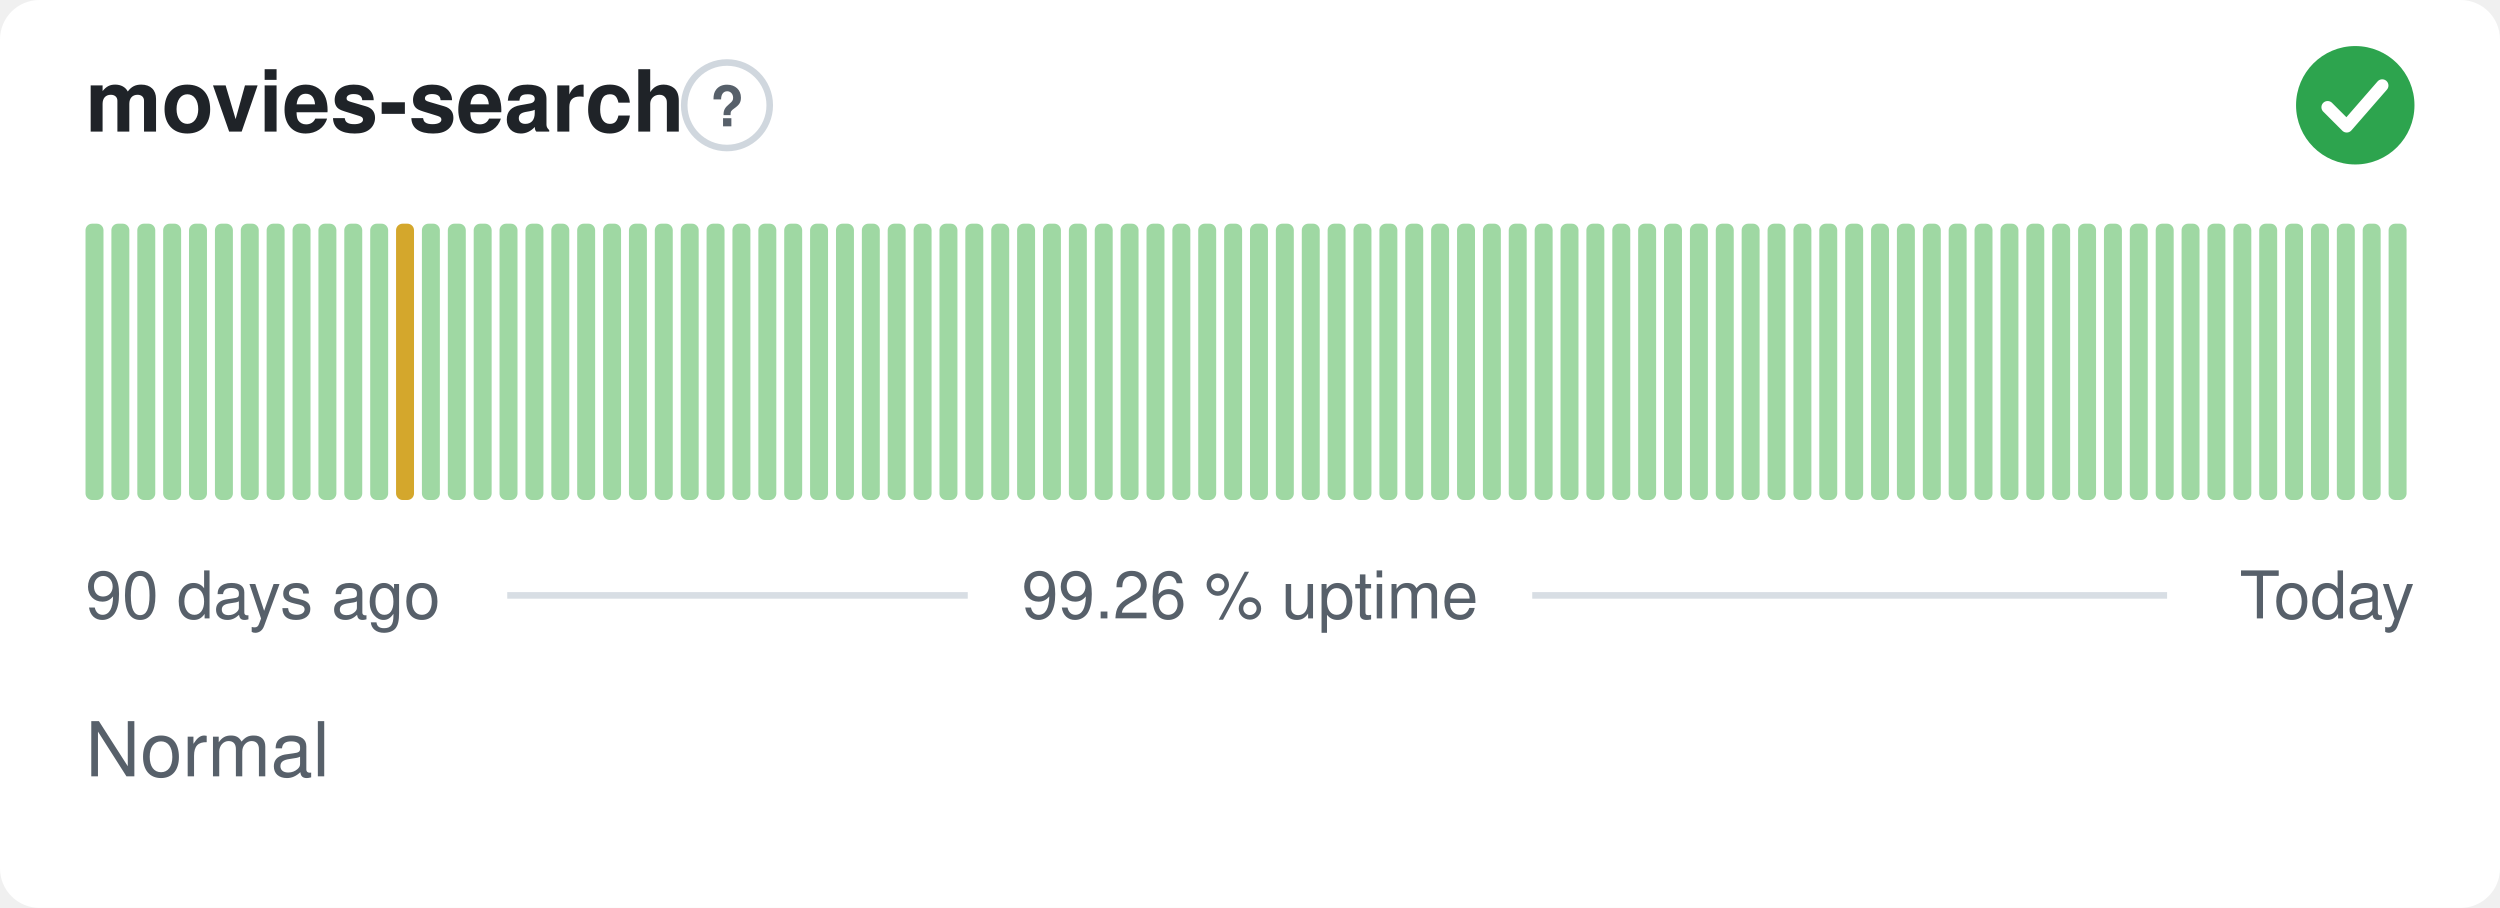
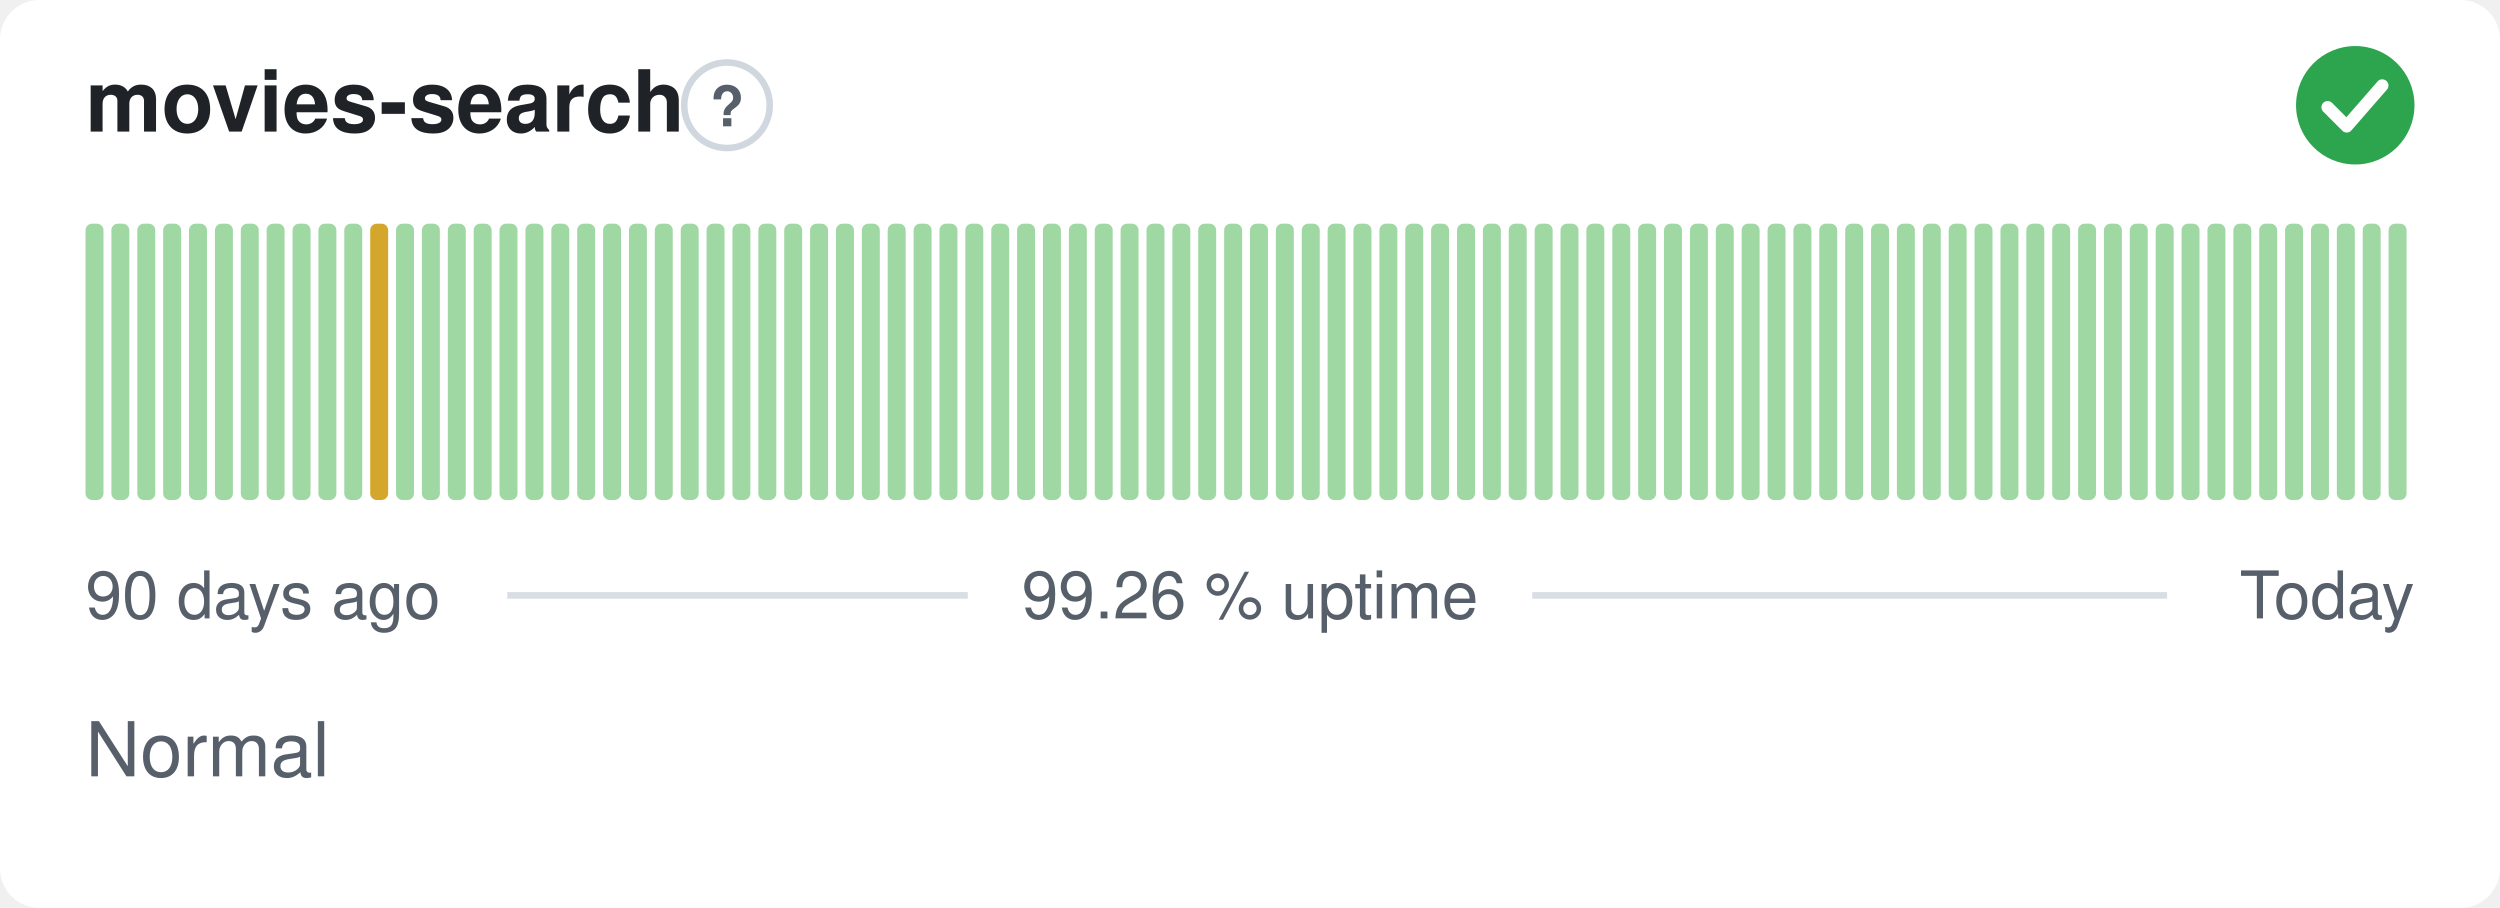
<svg xmlns="http://www.w3.org/2000/svg" width="380" height="138" viewBox="0 0 380 138" role="img" aria-label="movies-search: Normal, 99.26 % uptime over the last 90 days" font-family="-apple-system,BlinkMacSystemFont,'Segoe UI',Helvetica,Arial,sans-serif">
  <style>
    @media (prefers-color-scheme: dark) {
      .bg { fill: #0d1117 }
      .title { fill: #e6edf3 }
      .muted { fill: #8b949e }
      .hint { stroke: #30363d }
      .rule { stroke: #30363d }
      .nodata { fill: #21262d }
    }
  </style>
  <rect class="bg" width="380" height="138" rx="6" fill="#ffffff" />
  <text class="title" x="13" y="20" font-size="13" font-weight="600" fill="#1f2328">movies-search</text>
  <circle class="hint" cx="110.5" cy="16" r="6.5" fill="none" stroke="#d0d7de" stroke-width="1" />
  <text class="muted" x="110.5" y="19.2" text-anchor="middle" font-size="8.5" font-weight="700" fill="#57606a">?</text>
  <circle cx="358" cy="16" r="9" fill="#2da44e" />
  <path d="M353.80 16.30l2.90 2.90 5.40 -6.20" fill="none" stroke="#fff" stroke-width="1.89" stroke-linecap="round" stroke-linejoin="round" />
  <rect x="13.00" y="34.00" width="2.73" height="42.00" rx="1" fill="#9fd8a3" />
  <rect x="16.93" y="34.00" width="2.73" height="42.00" rx="1" fill="#9fd8a3" />
  <rect x="20.87" y="34.00" width="2.73" height="42.00" rx="1" fill="#9fd8a3" />
  <rect x="24.80" y="34.00" width="2.73" height="42.00" rx="1" fill="#9fd8a3" />
  <rect x="28.73" y="34.00" width="2.73" height="42.00" rx="1" fill="#9fd8a3" />
  <rect x="32.67" y="34.00" width="2.73" height="42.00" rx="1" fill="#9fd8a3" />
  <rect x="36.60" y="34.00" width="2.73" height="42.00" rx="1" fill="#9fd8a3" />
  <rect x="40.53" y="34.00" width="2.73" height="42.00" rx="1" fill="#9fd8a3" />
  <rect x="44.47" y="34.00" width="2.73" height="42.00" rx="1" fill="#9fd8a3" />
  <rect x="48.40" y="34.00" width="2.73" height="42.00" rx="1" fill="#9fd8a3" />
  <rect x="52.33" y="34.00" width="2.73" height="42.00" rx="1" fill="#9fd8a3" />
-   <rect x="56.27" y="34.00" width="2.73" height="42.00" rx="1" fill="#9fd8a3" />
-   <rect x="60.20" y="34.00" width="2.73" height="42.00" rx="1" fill="#d4a72c" />
+   <rect x="56.27" y="34.00" width="2.73" height="42.00" rx="1" fill="#d4a72c" />
+   <rect x="60.20" y="34.00" width="2.73" height="42.00" rx="1" fill="#9fd8a3" />
  <rect x="64.13" y="34.00" width="2.73" height="42.00" rx="1" fill="#9fd8a3" />
  <rect x="68.07" y="34.00" width="2.73" height="42.00" rx="1" fill="#9fd8a3" />
  <rect x="72.00" y="34.00" width="2.73" height="42.00" rx="1" fill="#9fd8a3" />
  <rect x="75.93" y="34.00" width="2.73" height="42.00" rx="1" fill="#9fd8a3" />
  <rect x="79.87" y="34.00" width="2.73" height="42.00" rx="1" fill="#9fd8a3" />
  <rect x="83.80" y="34.00" width="2.73" height="42.00" rx="1" fill="#9fd8a3" />
  <rect x="87.73" y="34.00" width="2.73" height="42.00" rx="1" fill="#9fd8a3" />
  <rect x="91.67" y="34.00" width="2.73" height="42.00" rx="1" fill="#9fd8a3" />
  <rect x="95.60" y="34.00" width="2.73" height="42.00" rx="1" fill="#9fd8a3" />
  <rect x="99.53" y="34.00" width="2.73" height="42.00" rx="1" fill="#9fd8a3" />
  <rect x="103.47" y="34.00" width="2.73" height="42.00" rx="1" fill="#9fd8a3" />
  <rect x="107.40" y="34.00" width="2.73" height="42.00" rx="1" fill="#9fd8a3" />
  <rect x="111.33" y="34.00" width="2.73" height="42.00" rx="1" fill="#9fd8a3" />
  <rect x="115.27" y="34.00" width="2.73" height="42.00" rx="1" fill="#9fd8a3" />
  <rect x="119.20" y="34.00" width="2.73" height="42.00" rx="1" fill="#9fd8a3" />
  <rect x="123.13" y="34.00" width="2.73" height="42.00" rx="1" fill="#9fd8a3" />
  <rect x="127.07" y="34.00" width="2.73" height="42.00" rx="1" fill="#9fd8a3" />
  <rect x="131.00" y="34.00" width="2.73" height="42.00" rx="1" fill="#9fd8a3" />
  <rect x="134.93" y="34.00" width="2.73" height="42.00" rx="1" fill="#9fd8a3" />
  <rect x="138.87" y="34.00" width="2.73" height="42.00" rx="1" fill="#9fd8a3" />
  <rect x="142.80" y="34.00" width="2.73" height="42.00" rx="1" fill="#9fd8a3" />
  <rect x="146.73" y="34.00" width="2.73" height="42.00" rx="1" fill="#9fd8a3" />
  <rect x="150.67" y="34.00" width="2.73" height="42.00" rx="1" fill="#9fd8a3" />
  <rect x="154.60" y="34.00" width="2.73" height="42.00" rx="1" fill="#9fd8a3" />
  <rect x="158.53" y="34.00" width="2.73" height="42.00" rx="1" fill="#9fd8a3" />
  <rect x="162.47" y="34.00" width="2.73" height="42.00" rx="1" fill="#9fd8a3" />
  <rect x="166.40" y="34.00" width="2.73" height="42.00" rx="1" fill="#9fd8a3" />
  <rect x="170.33" y="34.00" width="2.73" height="42.00" rx="1" fill="#9fd8a3" />
  <rect x="174.27" y="34.00" width="2.73" height="42.00" rx="1" fill="#9fd8a3" />
  <rect x="178.20" y="34.00" width="2.73" height="42.00" rx="1" fill="#9fd8a3" />
  <rect x="182.13" y="34.00" width="2.73" height="42.00" rx="1" fill="#9fd8a3" />
  <rect x="186.07" y="34.00" width="2.73" height="42.00" rx="1" fill="#9fd8a3" />
  <rect x="190.00" y="34.00" width="2.73" height="42.00" rx="1" fill="#9fd8a3" />
  <rect x="193.93" y="34.00" width="2.73" height="42.00" rx="1" fill="#9fd8a3" />
  <rect x="197.87" y="34.00" width="2.73" height="42.00" rx="1" fill="#9fd8a3" />
  <rect x="201.80" y="34.00" width="2.73" height="42.00" rx="1" fill="#9fd8a3" />
  <rect x="205.73" y="34.00" width="2.73" height="42.00" rx="1" fill="#9fd8a3" />
  <rect x="209.67" y="34.00" width="2.73" height="42.00" rx="1" fill="#9fd8a3" />
  <rect x="213.60" y="34.00" width="2.73" height="42.00" rx="1" fill="#9fd8a3" />
  <rect x="217.53" y="34.00" width="2.73" height="42.00" rx="1" fill="#9fd8a3" />
  <rect x="221.47" y="34.00" width="2.73" height="42.00" rx="1" fill="#9fd8a3" />
  <rect x="225.40" y="34.00" width="2.73" height="42.00" rx="1" fill="#9fd8a3" />
  <rect x="229.33" y="34.00" width="2.73" height="42.00" rx="1" fill="#9fd8a3" />
  <rect x="233.27" y="34.00" width="2.73" height="42.00" rx="1" fill="#9fd8a3" />
  <rect x="237.20" y="34.00" width="2.73" height="42.00" rx="1" fill="#9fd8a3" />
  <rect x="241.13" y="34.00" width="2.73" height="42.00" rx="1" fill="#9fd8a3" />
  <rect x="245.07" y="34.00" width="2.73" height="42.00" rx="1" fill="#9fd8a3" />
  <rect x="249.00" y="34.00" width="2.73" height="42.00" rx="1" fill="#9fd8a3" />
  <rect x="252.93" y="34.00" width="2.73" height="42.00" rx="1" fill="#9fd8a3" />
  <rect x="256.87" y="34.00" width="2.73" height="42.00" rx="1" fill="#9fd8a3" />
  <rect x="260.80" y="34.00" width="2.73" height="42.00" rx="1" fill="#9fd8a3" />
  <rect x="264.73" y="34.00" width="2.73" height="42.00" rx="1" fill="#9fd8a3" />
  <rect x="268.67" y="34.00" width="2.73" height="42.00" rx="1" fill="#9fd8a3" />
  <rect x="272.60" y="34.00" width="2.73" height="42.00" rx="1" fill="#9fd8a3" />
  <rect x="276.53" y="34.00" width="2.73" height="42.00" rx="1" fill="#9fd8a3" />
  <rect x="280.47" y="34.00" width="2.73" height="42.00" rx="1" fill="#9fd8a3" />
  <rect x="284.40" y="34.00" width="2.73" height="42.00" rx="1" fill="#9fd8a3" />
  <rect x="288.33" y="34.00" width="2.73" height="42.00" rx="1" fill="#9fd8a3" />
  <rect x="292.27" y="34.00" width="2.73" height="42.00" rx="1" fill="#9fd8a3" />
  <rect x="296.20" y="34.00" width="2.73" height="42.00" rx="1" fill="#9fd8a3" />
  <rect x="300.13" y="34.00" width="2.73" height="42.00" rx="1" fill="#9fd8a3" />
  <rect x="304.07" y="34.00" width="2.73" height="42.00" rx="1" fill="#9fd8a3" />
  <rect x="308.00" y="34.00" width="2.73" height="42.00" rx="1" fill="#9fd8a3" />
  <rect x="311.93" y="34.00" width="2.73" height="42.00" rx="1" fill="#9fd8a3" />
  <rect x="315.87" y="34.00" width="2.73" height="42.00" rx="1" fill="#9fd8a3" />
  <rect x="319.80" y="34.00" width="2.73" height="42.00" rx="1" fill="#9fd8a3" />
  <rect x="323.73" y="34.00" width="2.73" height="42.00" rx="1" fill="#9fd8a3" />
  <rect x="327.67" y="34.00" width="2.73" height="42.00" rx="1" fill="#9fd8a3" />
  <rect x="331.60" y="34.00" width="2.73" height="42.00" rx="1" fill="#9fd8a3" />
  <rect x="335.53" y="34.00" width="2.73" height="42.00" rx="1" fill="#9fd8a3" />
  <rect x="339.47" y="34.00" width="2.73" height="42.00" rx="1" fill="#9fd8a3" />
  <rect x="343.40" y="34.00" width="2.73" height="42.00" rx="1" fill="#9fd8a3" />
  <rect x="347.33" y="34.00" width="2.73" height="42.00" rx="1" fill="#9fd8a3" />
  <rect x="351.27" y="34.00" width="2.73" height="42.00" rx="1" fill="#9fd8a3" />
  <rect x="355.20" y="34.00" width="2.73" height="42.00" rx="1" fill="#9fd8a3" />
  <rect x="359.13" y="34.00" width="2.73" height="42.00" rx="1" fill="#9fd8a3" />
  <rect x="363.07" y="34.00" width="2.73" height="42.00" rx="1" fill="#9fd8a3" />
  <text class="muted" x="13" y="94" font-size="10" fill="#57606a">90 days ago</text>
  <text class="muted" x="190" y="94" text-anchor="middle" font-size="10" fill="#57606a">99.26 % uptime</text>
  <text class="muted" x="367" y="94" text-anchor="end" font-size="10" fill="#57606a">Today</text>
  <line class="rule" x1="77.1" y1="90.5" x2="147.1" y2="90.5" stroke="#d8dee4" stroke-width="1" />
  <line class="rule" x1="232.9" y1="90.5" x2="329.4" y2="90.5" stroke="#d8dee4" stroke-width="1" />
  <text class="muted" x="13" y="118" font-size="11.5" fill="#57606a">Normal</text>
</svg>
